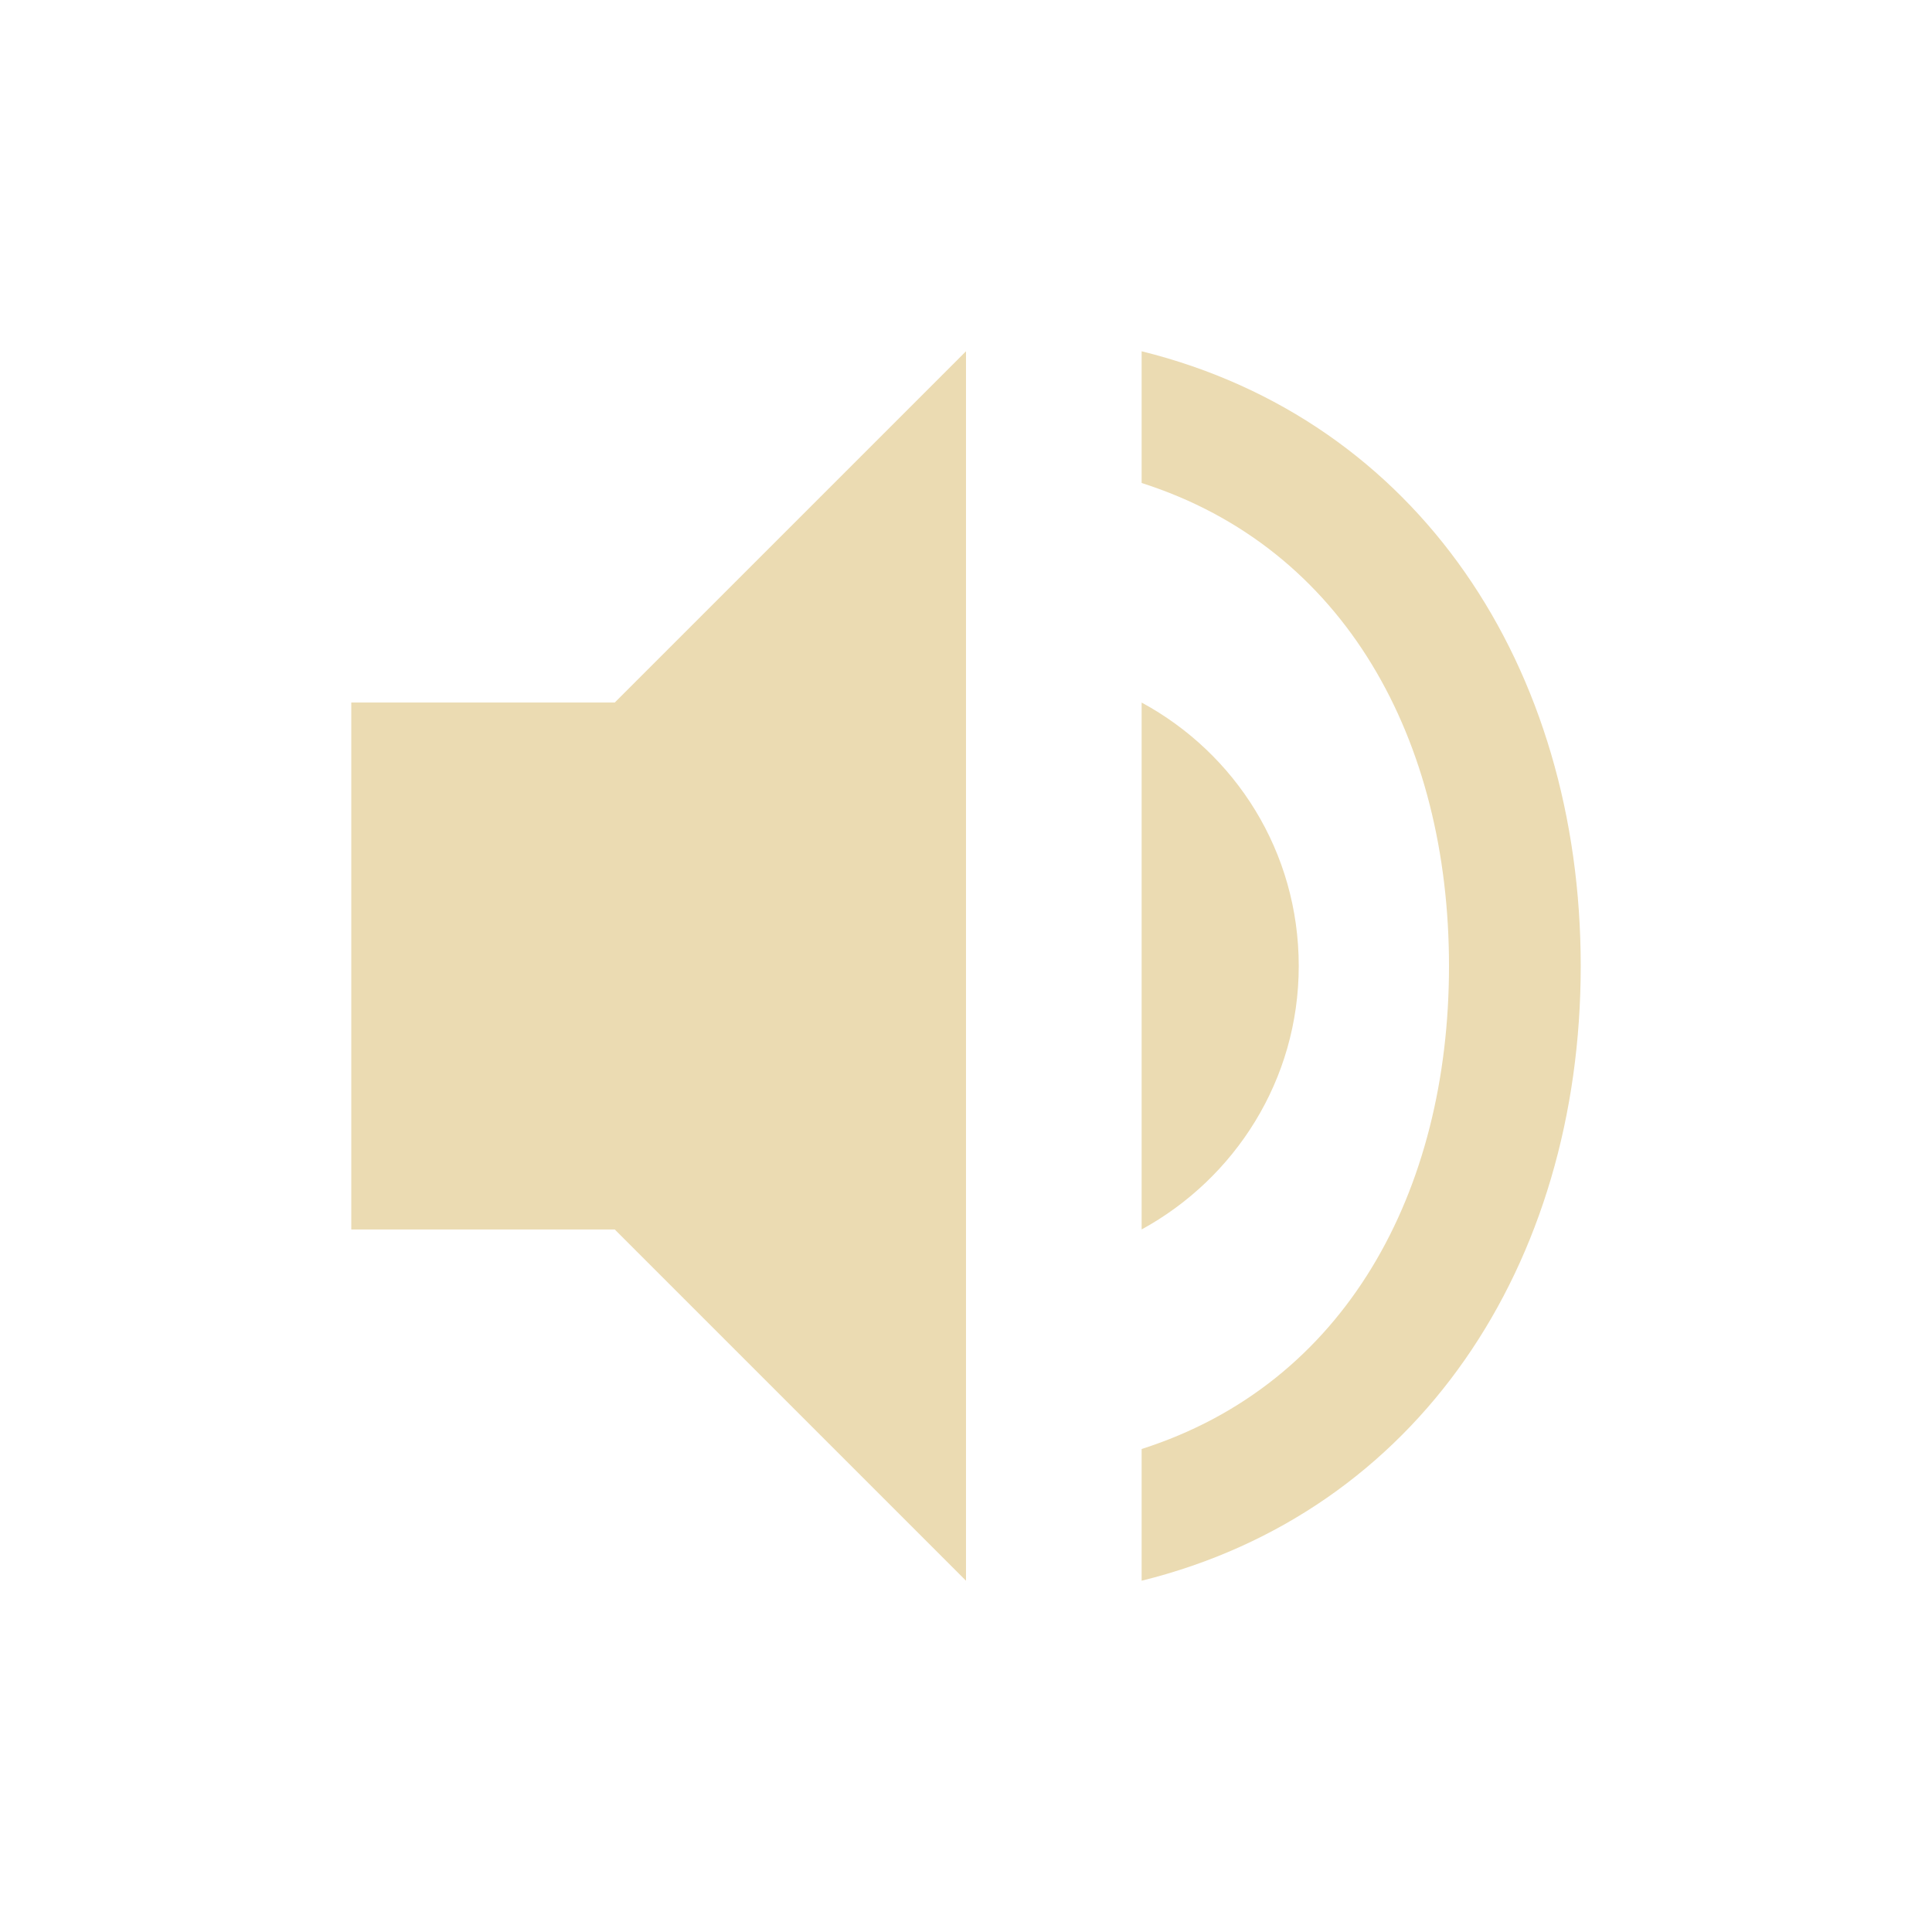
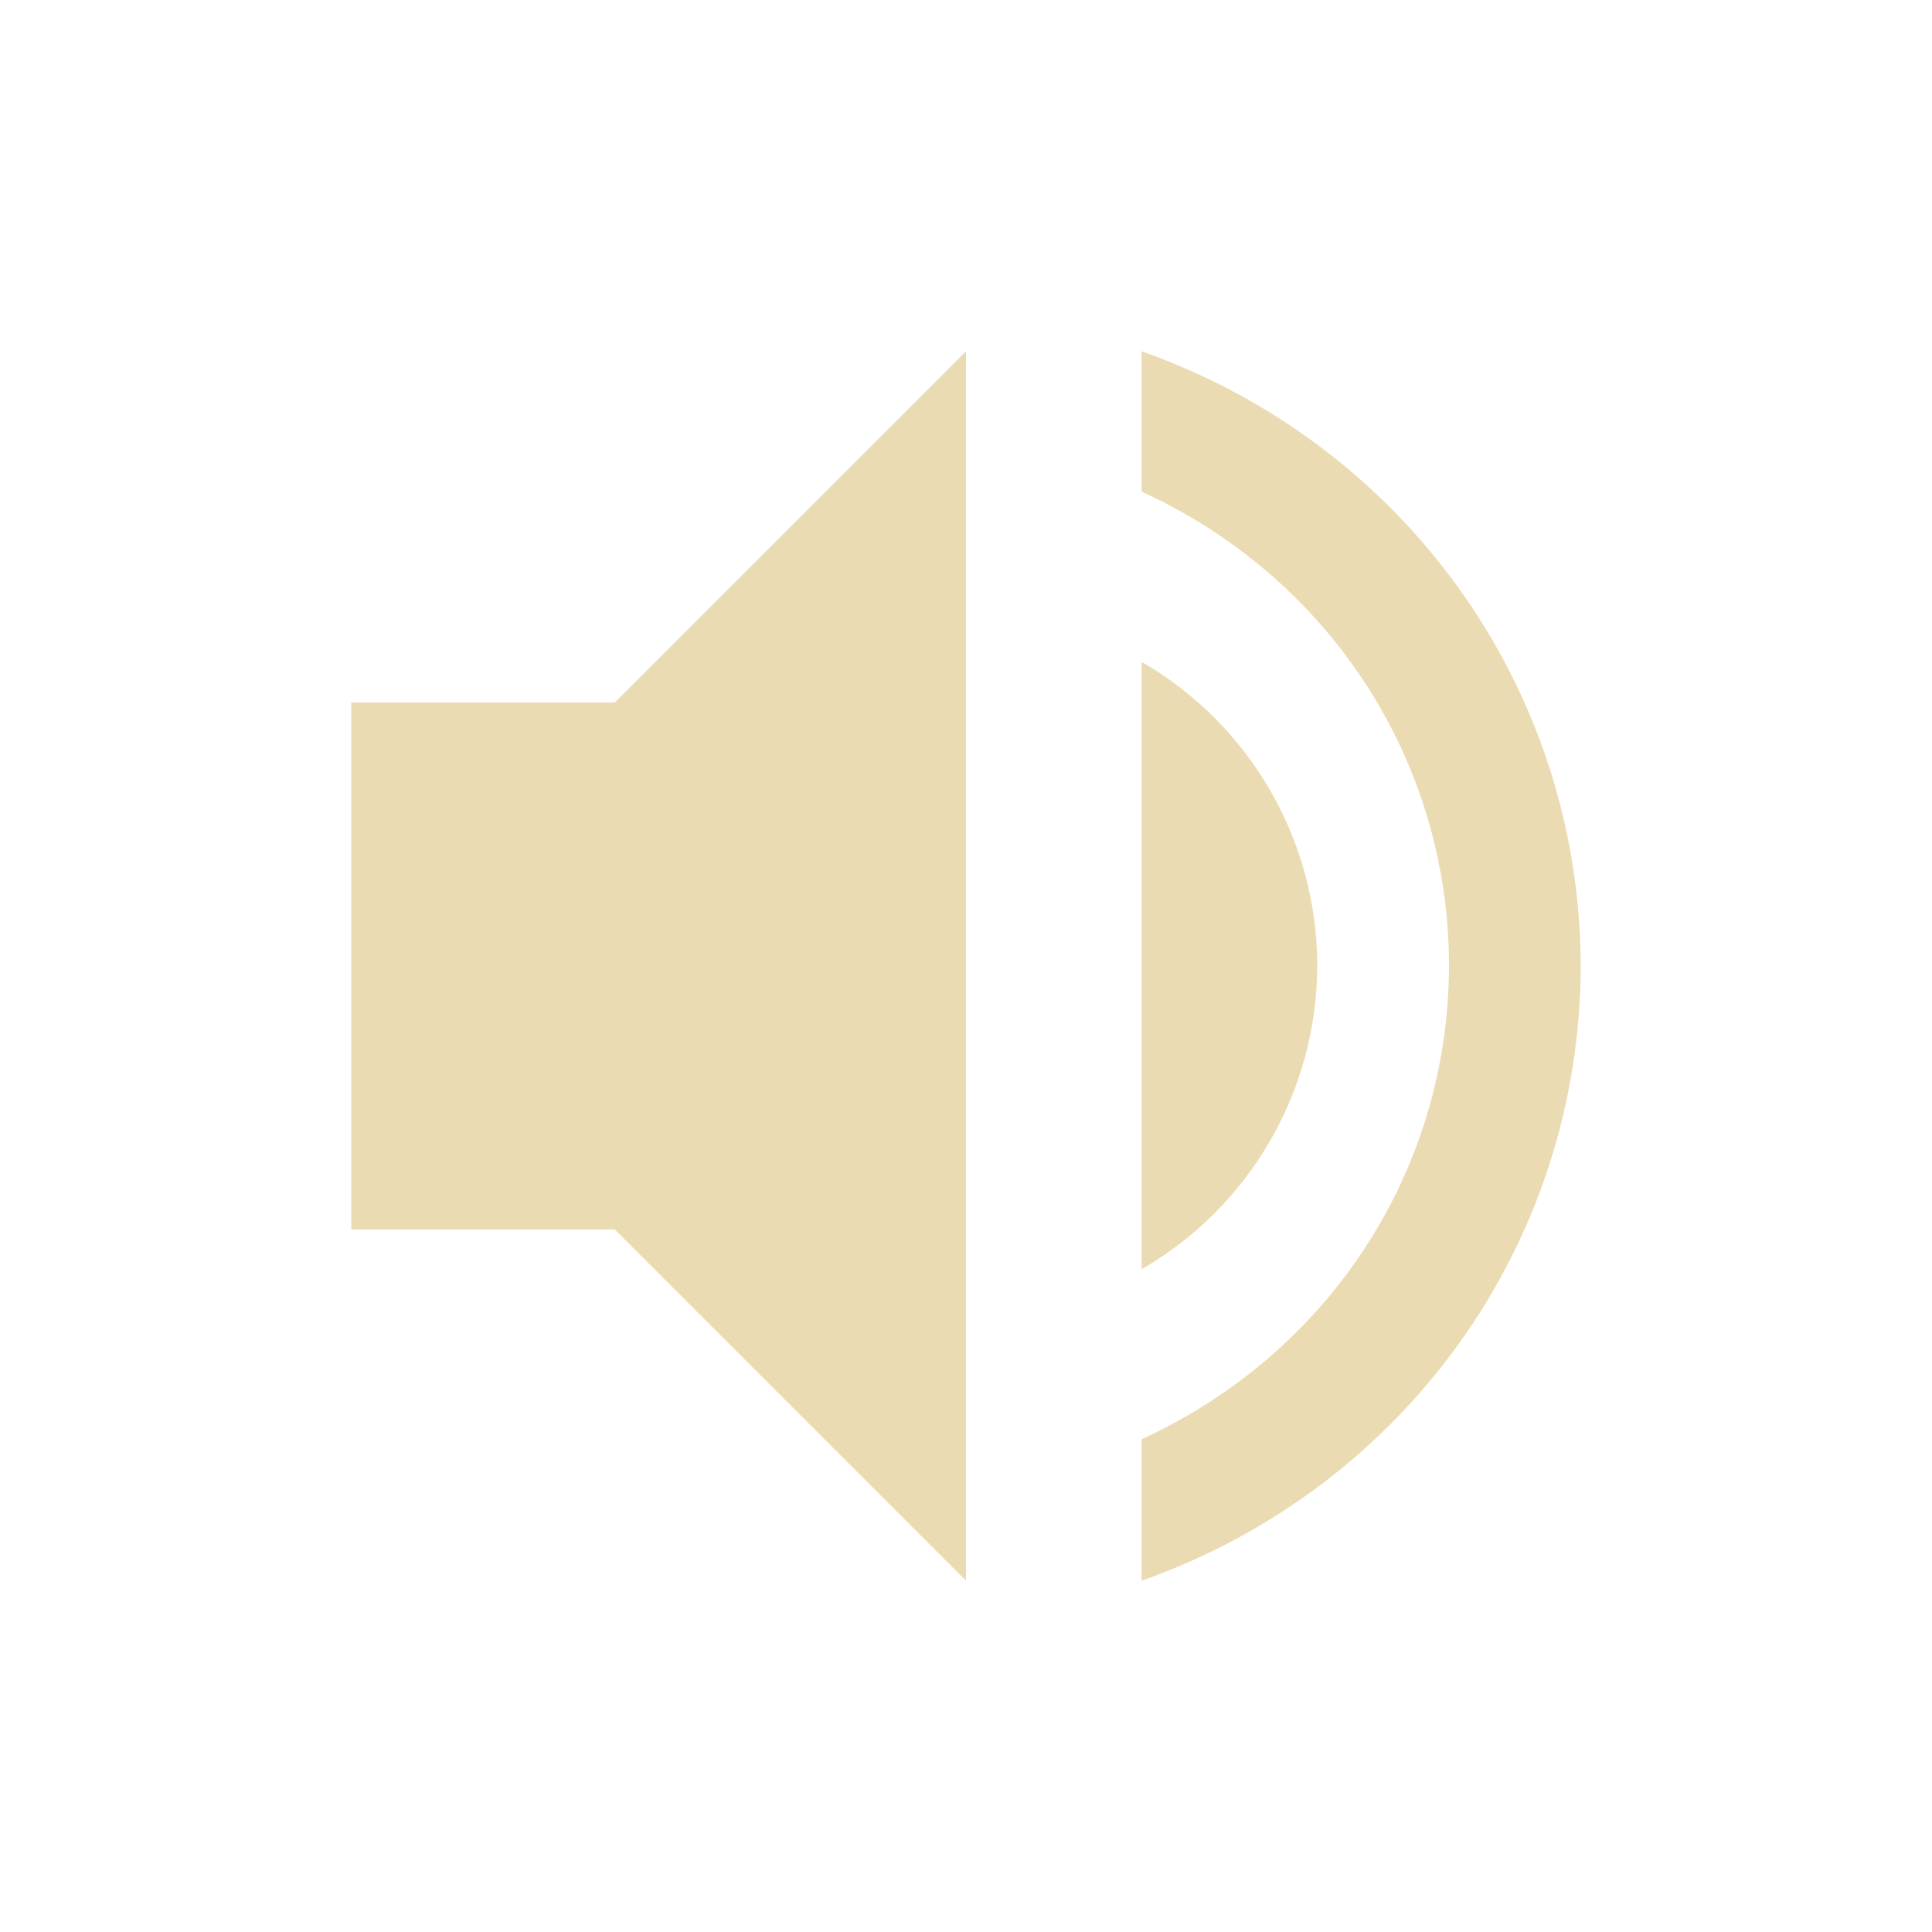
<svg xmlns="http://www.w3.org/2000/svg" width="22" height="22" version="1.1" viewBox="0 0 22 22">
  <defs>
    <style type="text/css">.ColorScheme-Text { color:#ebdbb2; } .ColorScheme-Highlight { color:#458588; }</style>
  </defs>
-   <path class="ColorScheme-Text" d="m11 4-4 4h-3v6h3l4 4zm2-4.7e-5v1.5c2.32 0.74 3.5 2.93 3.5 5.5 0 2.57-1.18 4.76-3.5 5.5v1.5c3.15-0.78 5-3.6 5-7 0-3.4-1.85-6.22-5-7zm0 4v6c1.06-0.58 1.789-1.7 1.789-3 0-1.3-0.719-2.42-1.789-3z" fill="currentColor" />
+   <path class="ColorScheme-Text" d="m11 4-4 4h-3v6h3l4 4zm2-4.7e-5v1.598c2.132 0.977 3.5 3.057 3.5 5.402-0.006 2.341-1.372 4.413-3.5 5.389v1.611c2.99-1.057 4.991-3.829 5-7-0.009-3.171-2.01-5.943-5-7zm0 3.537v6.916c1.234-0.713 1.996-2.028 2-3.453-4.33e-4 -1.429-0.763-2.749-2-3.463z" fill="currentColor" />
</svg>
